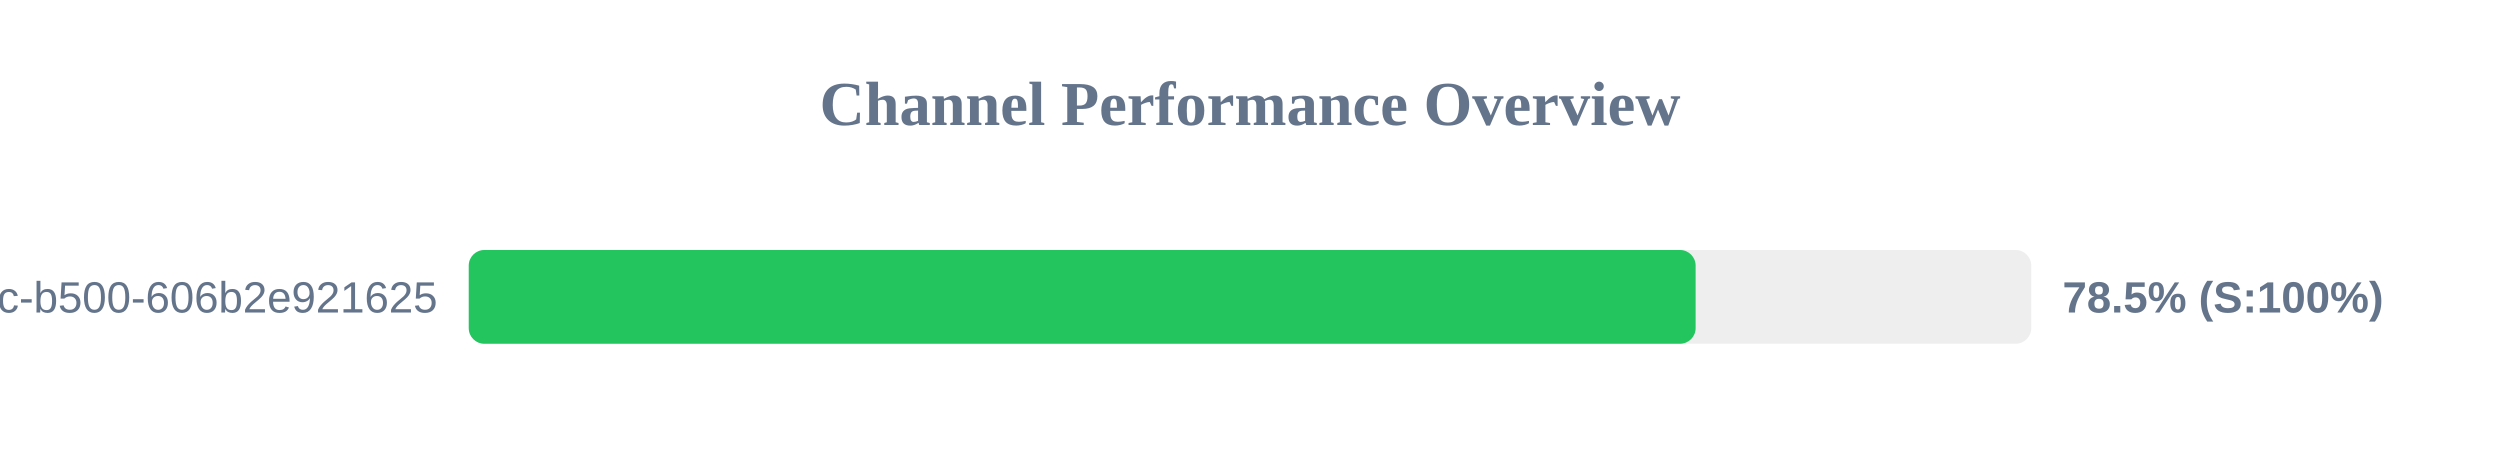
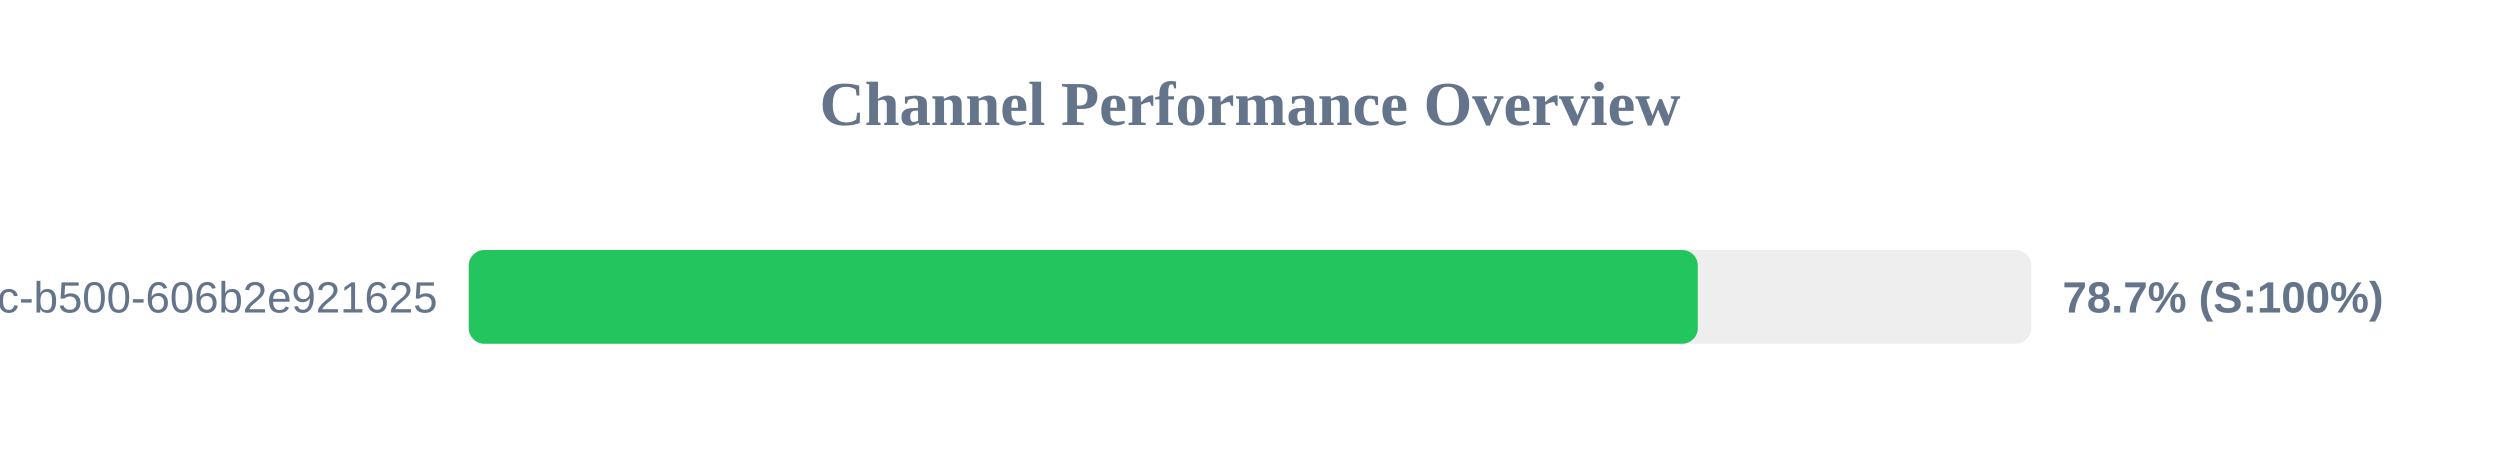
<svg xmlns="http://www.w3.org/2000/svg" width="800" height="150" version="1.1">
  <style>
        .row { font: 14px Arial; fill: #64748b; }
        .score { font: bold 14px Arial; fill: #64748b; }
    </style>
  <text x="400" y="40" text-anchor="middle" font-size="20px" font-weight="bold" fill="#64748b">Channel Performance Overview</text>
  <rect x="150" y="80" width="500" height="30" fill="#eee" rx="5" />
-   <rect x="150" y="80" width="392.6" height="30" fill="#22c55e" rx="5" />
+   <rect x="150" y="80" width="393.3" height="30" fill="#22c55e" rx="5" />
  <text x="140" y="100" text-anchor="end" class="row">?uuid=f901861b-6491-450c-b500-606b2e921625</text>
-   <text x="660" y="100" text-anchor="start" class="score">78.5% (S:100%)</text>
+   <text x="660" y="100" text-anchor="start" class="score">78.7% (S:100%)</text>
</svg>
